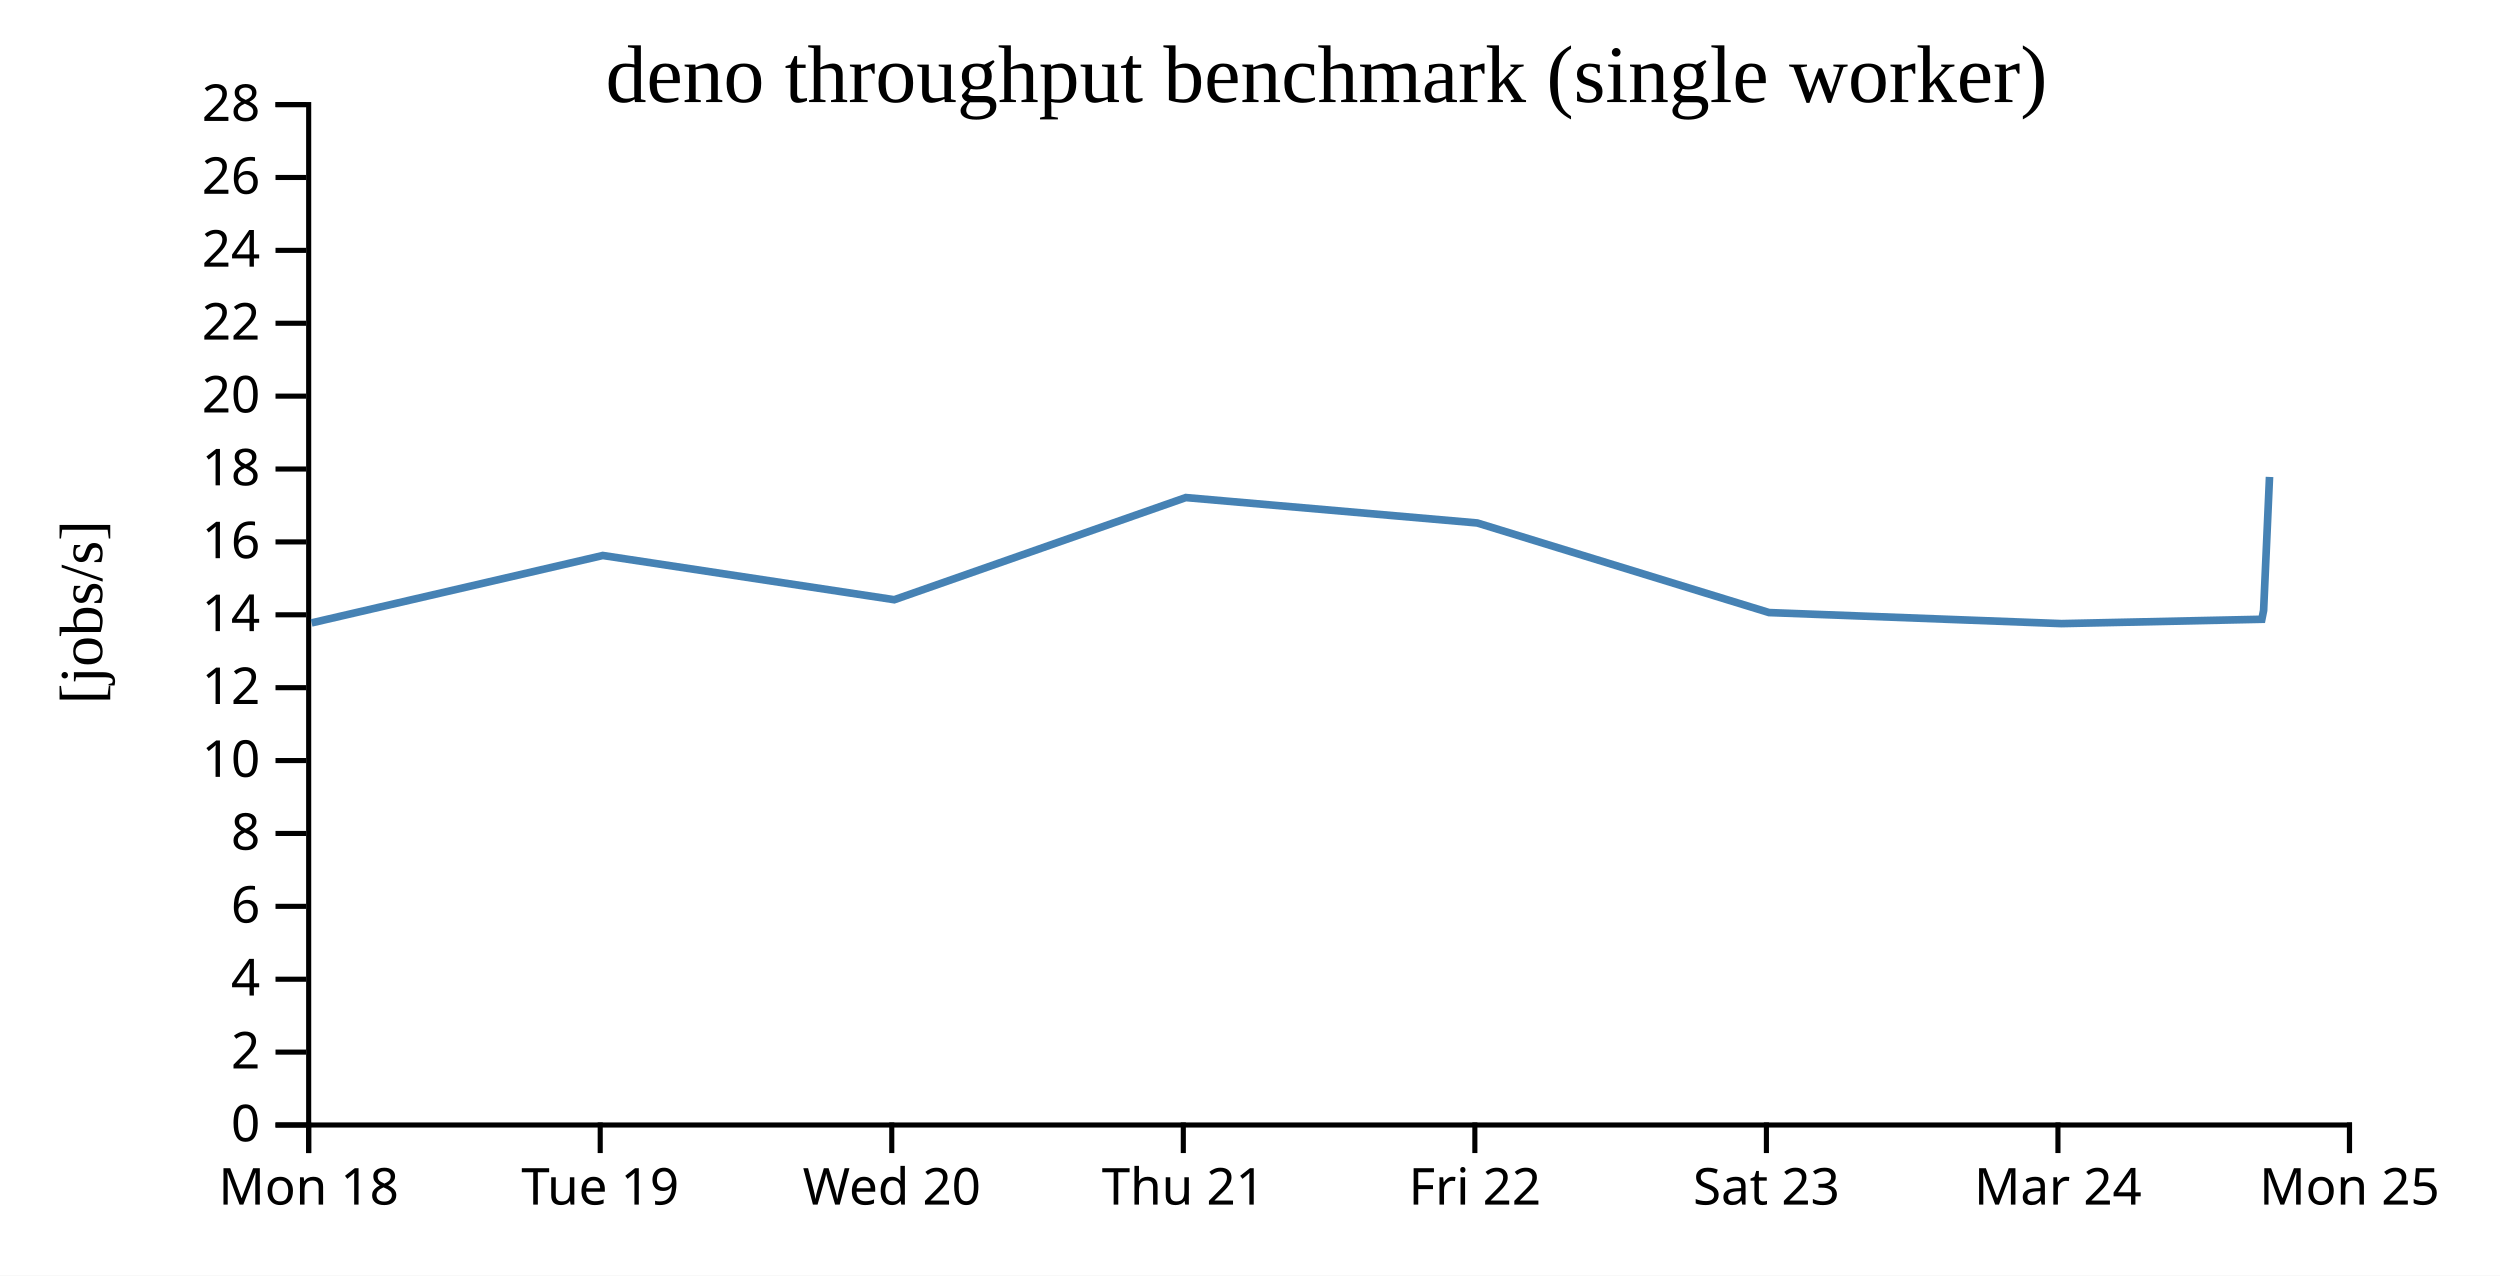
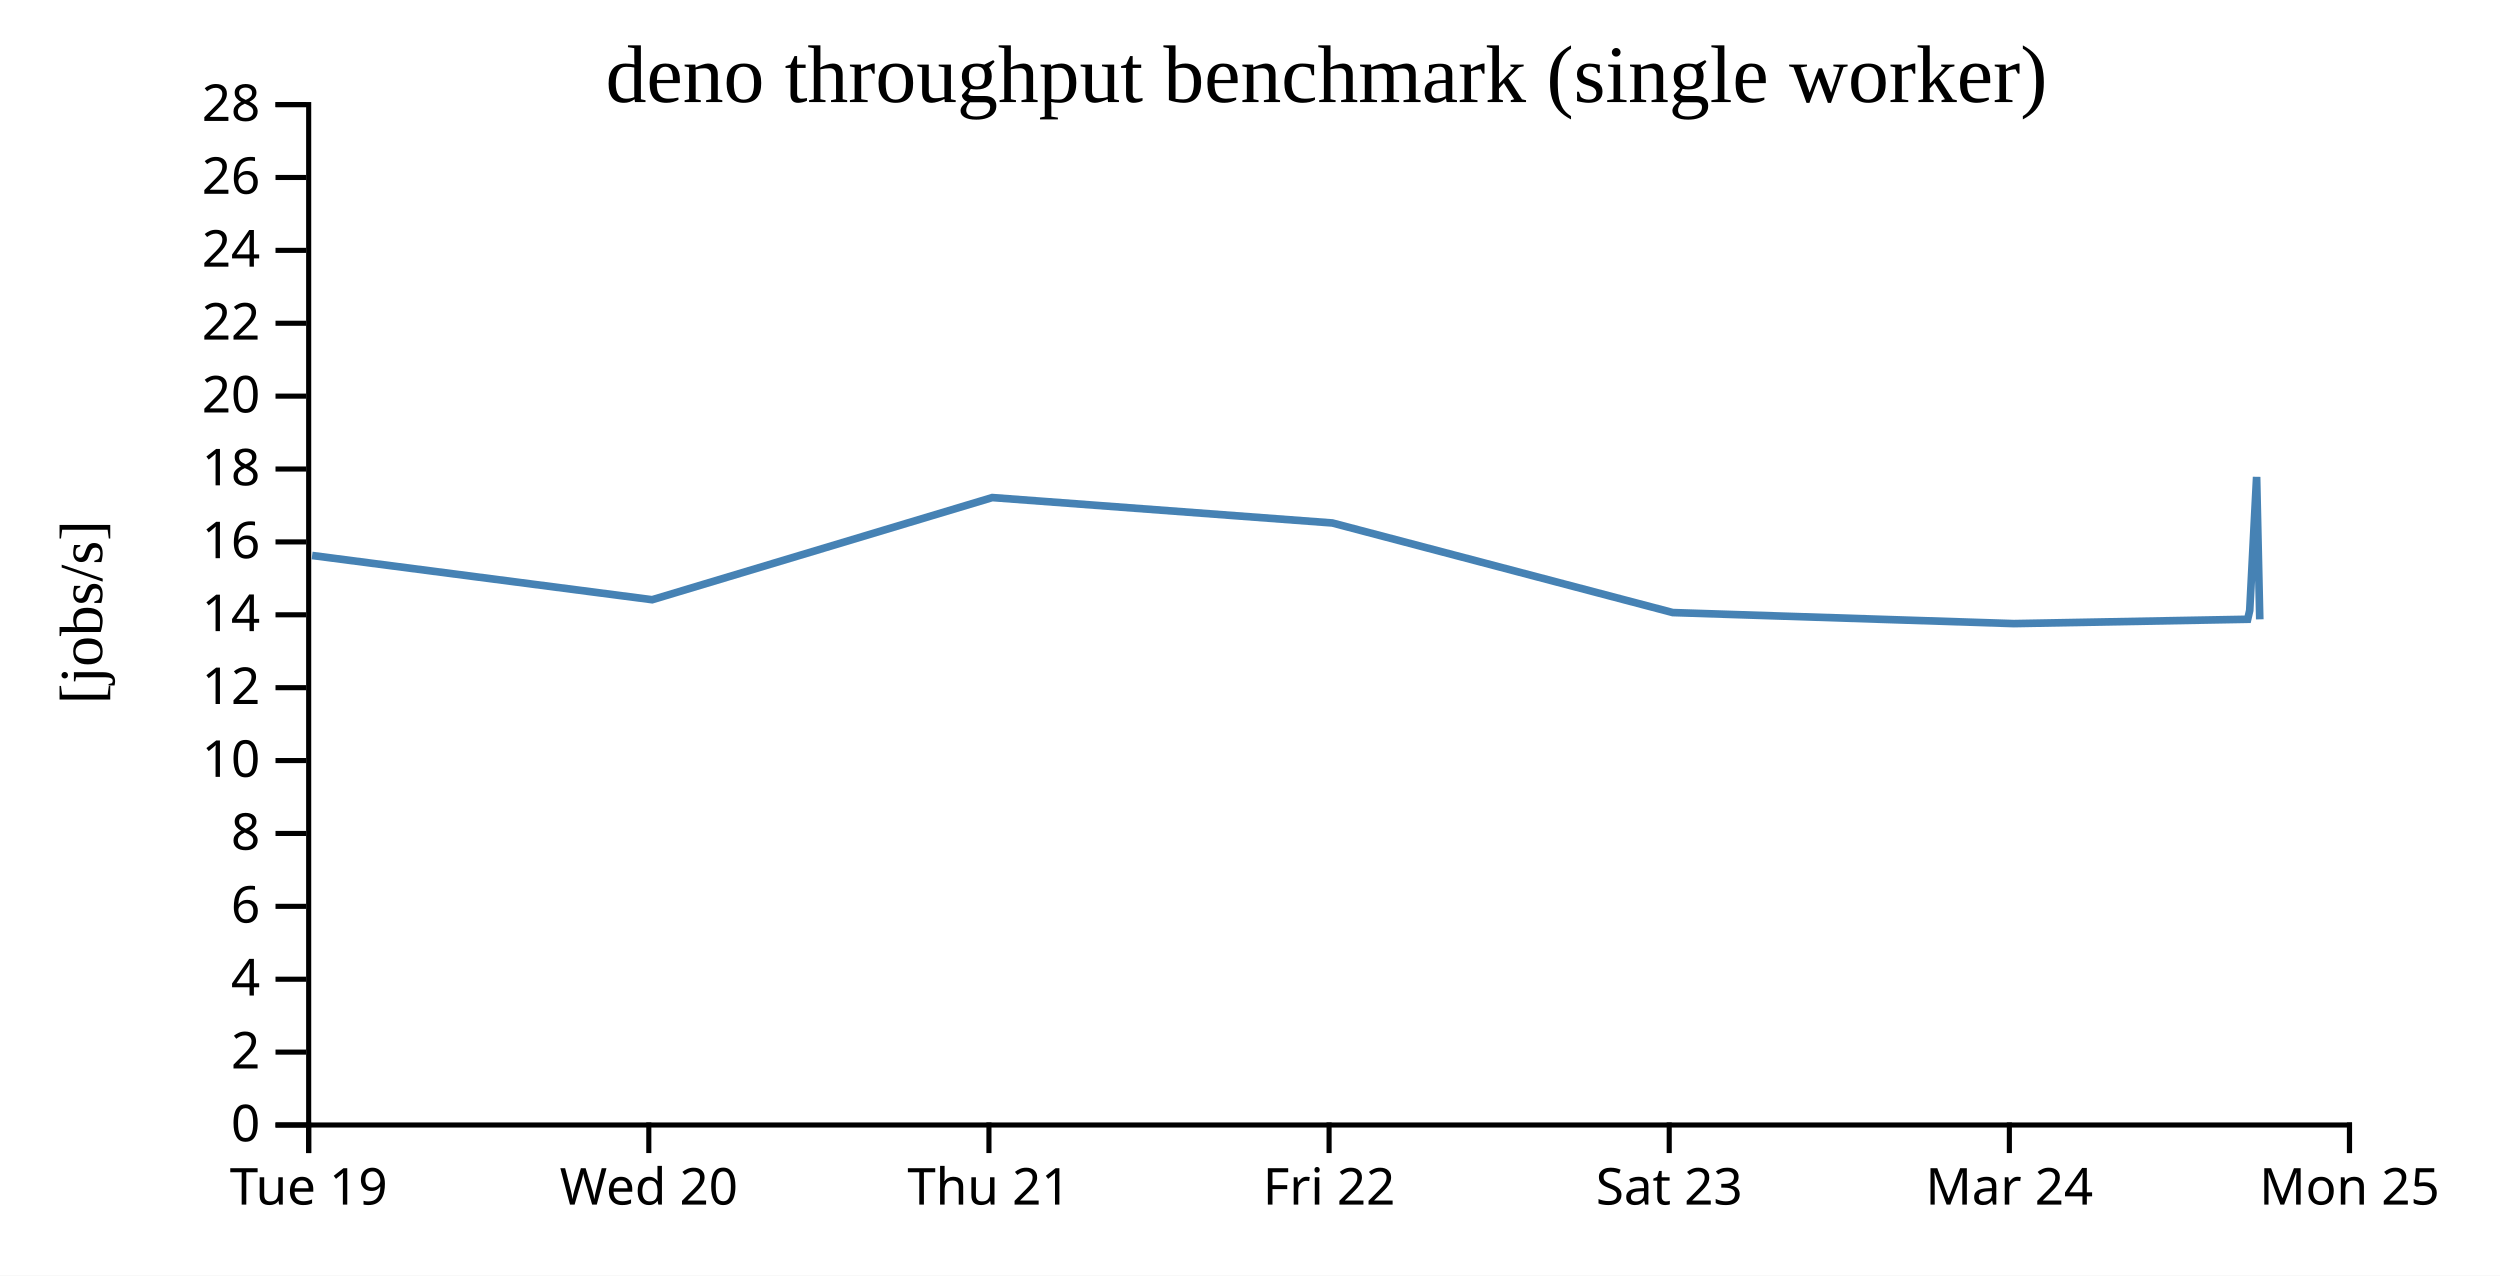
<svg xmlns="http://www.w3.org/2000/svg" width="490" height="250">
  <rect width="100%" height="100%" fill="white" />
  <g transform="translate(60,20)">
    <g transform="translate(0,200)" fill="none" font-size="10" font-family="sans-serif" text-anchor="middle">
      <path class="domain" stroke="currentColor" d="M0.5,6V0.5H400.5V6" />
      <g class="tick" opacity="1" transform="translate(0.5,0)">
        <line stroke="currentColor" y2="6" />
-         <text fill="currentColor" y="9" dy="0.71em">Mon 18</text>
-       </g>
-       <g class="tick" opacity="1" transform="translate(57.64286,0)">
-         <line stroke="currentColor" y2="6" />
        <text fill="currentColor" y="9" dy="0.71em">Tue 19</text>
      </g>
-       <g class="tick" opacity="1" transform="translate(114.7857,0)">
+       <g class="tick" opacity="1" transform="translate(67.16667,0)">
        <line stroke="currentColor" y2="6" />
        <text fill="currentColor" y="9" dy="0.71em">Wed 20</text>
      </g>
-       <g class="tick" opacity="1" transform="translate(171.9286,0)">
+       <g class="tick" opacity="1" transform="translate(133.8333,0)">
        <line stroke="currentColor" y2="6" />
        <text fill="currentColor" y="9" dy="0.71em">Thu 21</text>
      </g>
-       <g class="tick" opacity="1" transform="translate(229.0714,0)">
+       <g class="tick" opacity="1" transform="translate(200.5,0)">
        <line stroke="currentColor" y2="6" />
        <text fill="currentColor" y="9" dy="0.71em">Fri 22</text>
      </g>
-       <g class="tick" opacity="1" transform="translate(286.2143,0)">
+       <g class="tick" opacity="1" transform="translate(267.1667,0)">
        <line stroke="currentColor" y2="6" />
        <text fill="currentColor" y="9" dy="0.71em">Sat 23</text>
      </g>
-       <g class="tick" opacity="1" transform="translate(343.3571,0)">
+       <g class="tick" opacity="1" transform="translate(333.8333,0)">
        <line stroke="currentColor" y2="6" />
        <text fill="currentColor" y="9" dy="0.71em">Mar 24</text>
      </g>
      <g class="tick" opacity="1" transform="translate(400.5,0)">
        <line stroke="currentColor" y2="6" />
        <text fill="currentColor" y="9" dy="0.71em">Mon 25</text>
      </g>
    </g>
    <g fill="none" font-size="10" font-family="sans-serif" text-anchor="end">
      <path class="domain" stroke="currentColor" d="M-6,200.5H0.5V0.5H-6" />
      <g class="tick" opacity="1" transform="translate(0,200.5)">
        <line stroke="currentColor" x2="-6" />
        <text fill="currentColor" x="-9" dy="0.32em">0</text>
      </g>
      <g class="tick" opacity="1" transform="translate(0,186.2143)">
        <line stroke="currentColor" x2="-6" />
        <text fill="currentColor" x="-9" dy="0.32em">2</text>
      </g>
      <g class="tick" opacity="1" transform="translate(0,171.9286)">
        <line stroke="currentColor" x2="-6" />
        <text fill="currentColor" x="-9" dy="0.32em">4</text>
      </g>
      <g class="tick" opacity="1" transform="translate(0,157.6429)">
        <line stroke="currentColor" x2="-6" />
        <text fill="currentColor" x="-9" dy="0.32em">6</text>
      </g>
      <g class="tick" opacity="1" transform="translate(0,143.3571)">
        <line stroke="currentColor" x2="-6" />
        <text fill="currentColor" x="-9" dy="0.32em">8</text>
      </g>
      <g class="tick" opacity="1" transform="translate(0,129.0714)">
        <line stroke="currentColor" x2="-6" />
        <text fill="currentColor" x="-9" dy="0.32em">10</text>
      </g>
      <g class="tick" opacity="1" transform="translate(0,114.7857)">
        <line stroke="currentColor" x2="-6" />
        <text fill="currentColor" x="-9" dy="0.32em">12</text>
      </g>
      <g class="tick" opacity="1" transform="translate(0,100.5)">
        <line stroke="currentColor" x2="-6" />
        <text fill="currentColor" x="-9" dy="0.32em">14</text>
      </g>
      <g class="tick" opacity="1" transform="translate(0,86.21429)">
        <line stroke="currentColor" x2="-6" />
        <text fill="currentColor" x="-9" dy="0.32em">16</text>
      </g>
      <g class="tick" opacity="1" transform="translate(0,71.92857)">
        <line stroke="currentColor" x2="-6" />
        <text fill="currentColor" x="-9" dy="0.32em">18</text>
      </g>
      <g class="tick" opacity="1" transform="translate(0,57.64286)">
        <line stroke="currentColor" x2="-6" />
        <text fill="currentColor" x="-9" dy="0.32em">20</text>
      </g>
      <g class="tick" opacity="1" transform="translate(0,43.35714)">
        <line stroke="currentColor" x2="-6" />
        <text fill="currentColor" x="-9" dy="0.32em">22</text>
      </g>
      <g class="tick" opacity="1" transform="translate(0,29.07143)">
        <line stroke="currentColor" x2="-6" />
        <text fill="currentColor" x="-9" dy="0.32em">24</text>
      </g>
      <g class="tick" opacity="1" transform="translate(0,14.78571)">
        <line stroke="currentColor" x2="-6" />
        <text fill="currentColor" x="-9" dy="0.32em">26</text>
      </g>
      <g class="tick" opacity="1" transform="translate(0,0.5)">
        <line stroke="currentColor" x2="-6" />
        <text fill="currentColor" x="-9" dy="0.32em">28</text>
      </g>
    </g>
    <text text-anchor="middle" style="font-size: 12px" transform="rotate(-90)" y="-40" x="-100">[jobs/s]</text>
    <text text-anchor="middle" style="font-size: 16px" y="0" x="200">deno throughput benchmark (single worker)</text>
-     <path fill="none" stroke="steelblue" stroke-width="1.5" d="M1.068,102.088L58.147,88.876L115.277,97.546L172.414,77.523L229.537,82.503L286.737,100.064L344.054,102.228L383.323,101.377L383.666,99.651L384.825,73.479" />
+     <path fill="none" stroke="steelblue" stroke-width="1.5" d="M1.171,88.876L67.824,97.546L134.483,77.523L201.126,82.503L267.86,100.064L334.729,102.228L380.543,101.377L380.943,99.651L382.296,73.479L382.914,101.391" />
  </g>
</svg>
